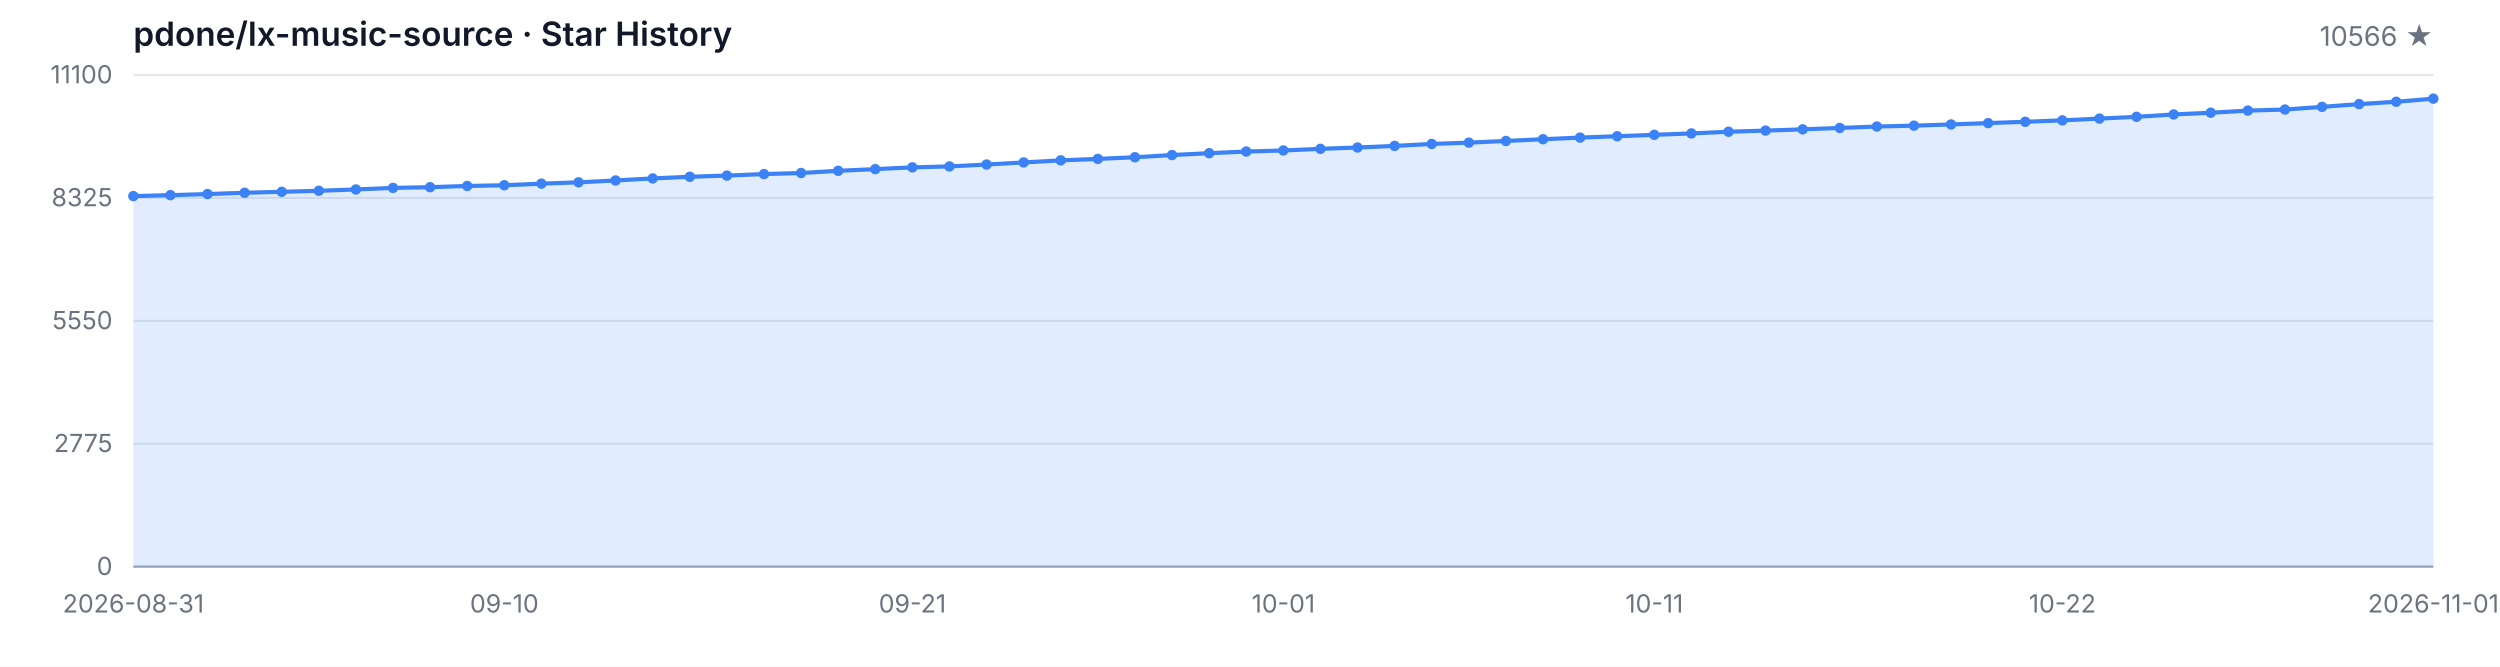
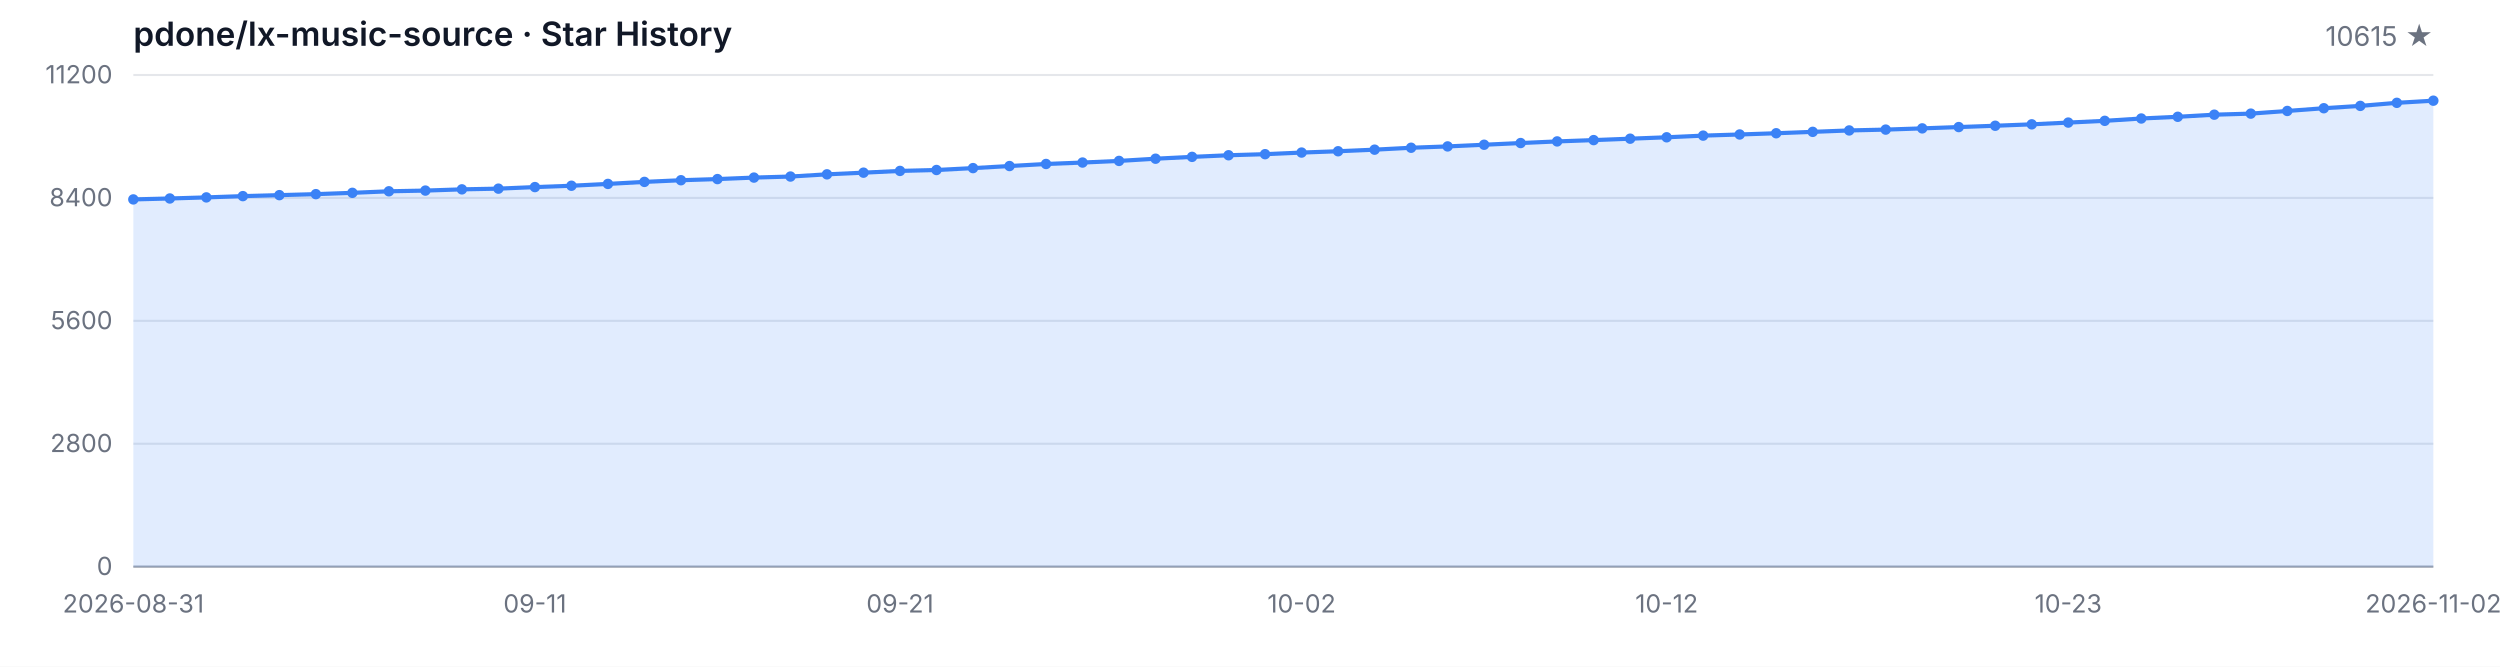
<svg xmlns="http://www.w3.org/2000/svg" width="1200" height="320" viewBox="0 0 1200 320" role="img" aria-label="Star History">
  <style>
  .bg { fill: #ffffff; }
  .grid { stroke: #e5e7eb; stroke-width: 1; }
  .axis { stroke: #9ca3af; stroke-width: 1; }
  .area { fill: rgba(59, 130, 246, 0.15); }
  .line { fill: none; stroke: #3b82f6; stroke-width: 2; stroke-linejoin: round; stroke-linecap: round; }
  .dot { fill: #3b82f6; }
  .tlabel { fill: #6b7280; font-family: -apple-system, BlinkMacSystemFont, 'Segoe UI', sans-serif; font-size: 12px; }
  .title { fill: #111827; font-family: -apple-system, BlinkMacSystemFont, 'Segoe UI', sans-serif; font-size: 16px; font-weight: 600; }
  .subtitle { fill: #6b7280; font-family: -apple-system, BlinkMacSystemFont, 'Segoe UI', sans-serif; font-size: 13px; }
  @media (prefers-color-scheme: dark) {
    .bg { fill: #0d1117; }
    .grid { stroke: #21262d; }
    .axis { stroke: #484f58; }
    .area { fill: rgba(58, 132, 255, 0.18); }
    .line { stroke: #58a6ff; }
    .dot { fill: #58a6ff; }
    .tlabel { fill: #8b949e; }
    .title { fill: #c9d1d9; }
    .subtitle { fill: #8b949e; }
  }
</style>
  <rect class="bg" width="1200" height="320" />
  <text class="title" x="64" y="22">pdone/lx-music-source · Star History</text>
-   <text class="subtitle" x="1168" y="22" text-anchor="end">10566 ★</text>
+   <text class="subtitle" x="1168" y="22" text-anchor="end">10615 ★</text>
  <line class="grid" x1="64" y1="272.00" x2="1168" y2="272.00" />
  <line class="grid" x1="64" y1="213.00" x2="1168" y2="213.00" />
  <line class="grid" x1="64" y1="154.00" x2="1168" y2="154.00" />
  <line class="grid" x1="64" y1="95.00" x2="1168" y2="95.00" />
  <line class="grid" x1="64" y1="36.00" x2="1168" y2="36.00" />
  <text class="tlabel" x="54" y="276.00" text-anchor="end">0</text>
-   <text class="tlabel" x="54" y="217.00" text-anchor="end">2775</text>
-   <text class="tlabel" x="54" y="158.00" text-anchor="end">5550</text>
-   <text class="tlabel" x="54" y="99.00" text-anchor="end">8325</text>
-   <text class="tlabel" x="54" y="40.00" text-anchor="end">11100</text>
+   <text class="tlabel" x="54" y="217.00" text-anchor="end">2800</text>
+   <text class="tlabel" x="54" y="158.00" text-anchor="end">5600</text>
+   <text class="tlabel" x="54" y="99.00" text-anchor="end">8400</text>
+   <text class="tlabel" x="54" y="40.00" text-anchor="end">11200</text>
  <line class="axis" x1="64" y1="272" x2="1168" y2="272" />
-   <path class="area" d="M 64.00 272.00 L 64.00 94.13 L 81.81 93.68 L 99.61 93.15 L 117.42 92.53 L 135.23 92.07 L 153.03 91.58 L 170.84 90.94 L 188.65 90.19 L 206.45 89.85 L 224.26 89.26 L 242.06 88.92 L 259.87 88.15 L 277.68 87.52 L 295.48 86.62 L 313.29 85.65 L 331.10 84.84 L 348.90 84.28 L 366.71 83.56 L 384.52 83.05 L 402.32 81.99 L 420.13 81.18 L 437.94 80.33 L 455.74 79.88 L 473.55 78.97 L 491.35 77.97 L 509.16 76.97 L 526.97 76.27 L 544.77 75.48 L 562.58 74.42 L 580.39 73.53 L 598.19 72.74 L 616.00 72.23 L 633.81 71.44 L 651.61 70.80 L 669.42 70.04 L 687.23 69.10 L 705.03 68.47 L 722.84 67.66 L 740.65 66.83 L 758.45 66.04 L 776.26 65.40 L 794.06 64.72 L 811.87 64.04 L 829.68 63.24 L 847.48 62.68 L 865.29 62.09 L 883.10 61.41 L 900.90 60.73 L 918.71 60.32 L 936.52 59.73 L 954.32 59.09 L 972.13 58.45 L 989.94 57.77 L 1007.74 56.92 L 1025.55 56.07 L 1043.35 54.94 L 1061.16 54.11 L 1078.97 53.09 L 1096.77 52.58 L 1114.58 51.29 L 1132.39 49.97 L 1150.19 48.84 L 1168.00 47.35 L 1168.00 272.00 Z" />
-   <path class="line" d="M 64.00 94.13 L 81.81 93.68 L 99.61 93.15 L 117.42 92.53 L 135.23 92.07 L 153.03 91.58 L 170.84 90.94 L 188.65 90.19 L 206.45 89.85 L 224.26 89.26 L 242.06 88.92 L 259.87 88.15 L 277.68 87.52 L 295.48 86.62 L 313.29 85.65 L 331.10 84.84 L 348.90 84.28 L 366.71 83.56 L 384.52 83.05 L 402.32 81.99 L 420.13 81.18 L 437.94 80.33 L 455.74 79.88 L 473.55 78.97 L 491.35 77.97 L 509.16 76.97 L 526.97 76.27 L 544.77 75.48 L 562.58 74.42 L 580.39 73.53 L 598.19 72.74 L 616.00 72.23 L 633.81 71.44 L 651.61 70.80 L 669.42 70.04 L 687.23 69.10 L 705.03 68.47 L 722.84 67.66 L 740.65 66.83 L 758.45 66.04 L 776.26 65.40 L 794.06 64.72 L 811.87 64.04 L 829.68 63.24 L 847.48 62.68 L 865.29 62.09 L 883.10 61.41 L 900.90 60.73 L 918.71 60.32 L 936.52 59.73 L 954.32 59.09 L 972.13 58.45 L 989.94 57.77 L 1007.74 56.92 L 1025.55 56.07 L 1043.35 54.94 L 1061.16 54.11 L 1078.97 53.09 L 1096.77 52.58 L 1114.58 51.29 L 1132.39 49.97 L 1150.19 48.84 L 1168.00 47.35" />
-   <circle class="dot" cx="64.00" cy="94.13" r="2.5" />
-   <circle class="dot" cx="81.81" cy="93.68" r="2.5" />
-   <circle class="dot" cx="99.61" cy="93.15" r="2.5" />
-   <circle class="dot" cx="117.42" cy="92.53" r="2.5" />
-   <circle class="dot" cx="135.23" cy="92.07" r="2.5" />
-   <circle class="dot" cx="153.03" cy="91.58" r="2.5" />
-   <circle class="dot" cx="170.84" cy="90.94" r="2.5" />
-   <circle class="dot" cx="188.65" cy="90.19" r="2.5" />
-   <circle class="dot" cx="206.45" cy="89.85" r="2.5" />
-   <circle class="dot" cx="224.26" cy="89.26" r="2.5" />
-   <circle class="dot" cx="242.06" cy="88.92" r="2.5" />
-   <circle class="dot" cx="259.87" cy="88.15" r="2.5" />
-   <circle class="dot" cx="277.68" cy="87.52" r="2.5" />
-   <circle class="dot" cx="295.48" cy="86.62" r="2.5" />
-   <circle class="dot" cx="313.29" cy="85.65" r="2.5" />
-   <circle class="dot" cx="331.10" cy="84.84" r="2.5" />
-   <circle class="dot" cx="348.90" cy="84.28" r="2.5" />
-   <circle class="dot" cx="366.71" cy="83.56" r="2.5" />
-   <circle class="dot" cx="384.52" cy="83.05" r="2.5" />
-   <circle class="dot" cx="402.32" cy="81.99" r="2.5" />
-   <circle class="dot" cx="420.13" cy="81.18" r="2.5" />
-   <circle class="dot" cx="437.94" cy="80.33" r="2.5" />
-   <circle class="dot" cx="455.74" cy="79.88" r="2.5" />
-   <circle class="dot" cx="473.55" cy="78.97" r="2.5" />
-   <circle class="dot" cx="491.35" cy="77.97" r="2.5" />
-   <circle class="dot" cx="509.16" cy="76.97" r="2.5" />
-   <circle class="dot" cx="526.97" cy="76.27" r="2.5" />
-   <circle class="dot" cx="544.77" cy="75.48" r="2.5" />
-   <circle class="dot" cx="562.58" cy="74.42" r="2.5" />
-   <circle class="dot" cx="580.39" cy="73.53" r="2.5" />
-   <circle class="dot" cx="598.19" cy="72.74" r="2.5" />
-   <circle class="dot" cx="616.00" cy="72.23" r="2.5" />
-   <circle class="dot" cx="633.81" cy="71.44" r="2.5" />
-   <circle class="dot" cx="651.61" cy="70.80" r="2.5" />
-   <circle class="dot" cx="669.42" cy="70.04" r="2.5" />
-   <circle class="dot" cx="687.23" cy="69.10" r="2.5" />
-   <circle class="dot" cx="705.03" cy="68.47" r="2.5" />
-   <circle class="dot" cx="722.84" cy="67.66" r="2.5" />
-   <circle class="dot" cx="740.65" cy="66.83" r="2.5" />
-   <circle class="dot" cx="758.45" cy="66.04" r="2.5" />
-   <circle class="dot" cx="776.26" cy="65.40" r="2.5" />
-   <circle class="dot" cx="794.06" cy="64.72" r="2.5" />
-   <circle class="dot" cx="811.87" cy="64.04" r="2.5" />
-   <circle class="dot" cx="829.68" cy="63.24" r="2.5" />
-   <circle class="dot" cx="847.48" cy="62.68" r="2.5" />
-   <circle class="dot" cx="865.29" cy="62.09" r="2.5" />
-   <circle class="dot" cx="883.10" cy="61.41" r="2.5" />
-   <circle class="dot" cx="900.90" cy="60.73" r="2.5" />
-   <circle class="dot" cx="918.71" cy="60.32" r="2.5" />
-   <circle class="dot" cx="936.52" cy="59.73" r="2.5" />
-   <circle class="dot" cx="954.32" cy="59.09" r="2.5" />
-   <circle class="dot" cx="972.13" cy="58.45" r="2.5" />
-   <circle class="dot" cx="989.94" cy="57.77" r="2.5" />
-   <circle class="dot" cx="1007.74" cy="56.92" r="2.5" />
-   <circle class="dot" cx="1025.55" cy="56.07" r="2.5" />
-   <circle class="dot" cx="1043.35" cy="54.94" r="2.5" />
-   <circle class="dot" cx="1061.16" cy="54.11" r="2.5" />
-   <circle class="dot" cx="1078.97" cy="53.09" r="2.5" />
-   <circle class="dot" cx="1096.77" cy="52.58" r="2.5" />
-   <circle class="dot" cx="1114.58" cy="51.29" r="2.5" />
-   <circle class="dot" cx="1132.39" cy="49.97" r="2.5" />
-   <circle class="dot" cx="1150.19" cy="48.84" r="2.5" />
-   <circle class="dot" cx="1168.00" cy="47.35" r="2.5" />
+   <path class="area" d="M 64.00 272.00 L 64.00 95.72 L 81.52 95.27 L 99.05 94.75 L 116.57 94.14 L 134.10 93.67 L 151.62 93.19 L 169.14 92.56 L 186.67 91.82 L 204.19 91.48 L 221.71 90.89 L 239.24 90.55 L 256.76 89.80 L 274.29 89.16 L 291.81 88.28 L 309.33 87.31 L 326.86 86.51 L 344.38 85.96 L 361.90 85.24 L 379.43 84.74 L 396.95 83.68 L 414.48 82.88 L 432.00 82.04 L 449.52 81.60 L 467.05 80.69 L 484.57 79.70 L 502.10 78.71 L 519.62 78.02 L 537.14 77.24 L 554.67 76.18 L 572.19 75.30 L 589.71 74.52 L 607.24 74.01 L 624.76 73.23 L 642.29 72.60 L 659.81 71.84 L 677.33 70.92 L 694.86 70.28 L 712.38 69.48 L 729.90 68.66 L 747.43 67.88 L 764.95 67.25 L 782.48 66.57 L 800.00 65.90 L 817.52 65.10 L 835.05 64.55 L 852.57 63.96 L 870.10 63.29 L 887.62 62.61 L 905.14 62.21 L 922.67 61.62 L 940.19 60.99 L 957.71 60.36 L 975.24 59.68 L 992.76 58.84 L 1010.29 58.00 L 1027.81 56.88 L 1045.33 56.06 L 1062.86 55.05 L 1080.38 54.54 L 1097.90 53.26 L 1115.43 51.95 L 1132.95 50.83 L 1150.48 49.36 L 1168.00 48.33 L 1168.00 272.00 Z" />
+   <path class="line" d="M 64.00 95.72 L 81.52 95.27 L 99.05 94.75 L 116.57 94.14 L 134.10 93.67 L 151.62 93.19 L 169.14 92.56 L 186.67 91.82 L 204.19 91.48 L 221.71 90.89 L 239.24 90.55 L 256.76 89.80 L 274.29 89.16 L 291.81 88.28 L 309.33 87.31 L 326.86 86.51 L 344.38 85.96 L 361.90 85.24 L 379.43 84.74 L 396.95 83.68 L 414.48 82.88 L 432.00 82.04 L 449.52 81.60 L 467.05 80.69 L 484.57 79.70 L 502.10 78.71 L 519.62 78.02 L 537.14 77.24 L 554.67 76.18 L 572.19 75.30 L 589.71 74.52 L 607.24 74.01 L 624.76 73.23 L 642.29 72.60 L 659.81 71.84 L 677.33 70.92 L 694.86 70.28 L 712.38 69.48 L 729.90 68.66 L 747.43 67.88 L 764.95 67.25 L 782.48 66.57 L 800.00 65.90 L 817.52 65.10 L 835.05 64.55 L 852.57 63.96 L 870.10 63.29 L 887.62 62.61 L 905.14 62.21 L 922.67 61.62 L 940.19 60.99 L 957.71 60.36 L 975.24 59.68 L 992.76 58.84 L 1010.29 58.00 L 1027.81 56.88 L 1045.33 56.06 L 1062.86 55.05 L 1080.38 54.54 L 1097.90 53.26 L 1115.43 51.95 L 1132.95 50.83 L 1150.48 49.36 L 1168.00 48.33" />
+   <circle class="dot" cx="64.00" cy="95.72" r="2.5" />
+   <circle class="dot" cx="81.52" cy="95.27" r="2.5" />
+   <circle class="dot" cx="99.05" cy="94.75" r="2.5" />
+   <circle class="dot" cx="116.57" cy="94.14" r="2.5" />
+   <circle class="dot" cx="134.10" cy="93.67" r="2.5" />
+   <circle class="dot" cx="151.62" cy="93.19" r="2.5" />
+   <circle class="dot" cx="169.14" cy="92.56" r="2.5" />
+   <circle class="dot" cx="186.67" cy="91.82" r="2.5" />
+   <circle class="dot" cx="204.19" cy="91.48" r="2.5" />
+   <circle class="dot" cx="221.71" cy="90.89" r="2.5" />
+   <circle class="dot" cx="239.24" cy="90.55" r="2.5" />
+   <circle class="dot" cx="256.76" cy="89.80" r="2.5" />
+   <circle class="dot" cx="274.29" cy="89.16" r="2.5" />
+   <circle class="dot" cx="291.81" cy="88.28" r="2.5" />
+   <circle class="dot" cx="309.33" cy="87.31" r="2.5" />
+   <circle class="dot" cx="326.86" cy="86.51" r="2.5" />
+   <circle class="dot" cx="344.38" cy="85.96" r="2.5" />
+   <circle class="dot" cx="361.90" cy="85.24" r="2.5" />
+   <circle class="dot" cx="379.43" cy="84.74" r="2.5" />
+   <circle class="dot" cx="396.95" cy="83.68" r="2.5" />
+   <circle class="dot" cx="414.48" cy="82.88" r="2.5" />
+   <circle class="dot" cx="432.00" cy="82.04" r="2.5" />
+   <circle class="dot" cx="449.52" cy="81.60" r="2.5" />
+   <circle class="dot" cx="467.05" cy="80.69" r="2.5" />
+   <circle class="dot" cx="484.57" cy="79.70" r="2.5" />
+   <circle class="dot" cx="502.10" cy="78.71" r="2.5" />
+   <circle class="dot" cx="519.62" cy="78.02" r="2.5" />
+   <circle class="dot" cx="537.14" cy="77.24" r="2.5" />
+   <circle class="dot" cx="554.67" cy="76.18" r="2.5" />
+   <circle class="dot" cx="572.19" cy="75.30" r="2.5" />
+   <circle class="dot" cx="589.71" cy="74.52" r="2.5" />
+   <circle class="dot" cx="607.24" cy="74.01" r="2.5" />
+   <circle class="dot" cx="624.76" cy="73.23" r="2.5" />
+   <circle class="dot" cx="642.29" cy="72.60" r="2.5" />
+   <circle class="dot" cx="659.81" cy="71.84" r="2.5" />
+   <circle class="dot" cx="677.33" cy="70.92" r="2.5" />
+   <circle class="dot" cx="694.86" cy="70.28" r="2.5" />
+   <circle class="dot" cx="712.38" cy="69.48" r="2.5" />
+   <circle class="dot" cx="729.90" cy="68.66" r="2.5" />
+   <circle class="dot" cx="747.43" cy="67.88" r="2.5" />
+   <circle class="dot" cx="764.95" cy="67.25" r="2.5" />
+   <circle class="dot" cx="782.48" cy="66.57" r="2.5" />
+   <circle class="dot" cx="800.00" cy="65.90" r="2.5" />
+   <circle class="dot" cx="817.52" cy="65.10" r="2.5" />
+   <circle class="dot" cx="835.05" cy="64.55" r="2.5" />
+   <circle class="dot" cx="852.57" cy="63.96" r="2.5" />
+   <circle class="dot" cx="870.10" cy="63.29" r="2.5" />
+   <circle class="dot" cx="887.62" cy="62.61" r="2.5" />
+   <circle class="dot" cx="905.14" cy="62.21" r="2.5" />
+   <circle class="dot" cx="922.67" cy="61.62" r="2.5" />
+   <circle class="dot" cx="940.19" cy="60.99" r="2.5" />
+   <circle class="dot" cx="957.71" cy="60.36" r="2.5" />
+   <circle class="dot" cx="975.24" cy="59.68" r="2.5" />
+   <circle class="dot" cx="992.76" cy="58.84" r="2.5" />
+   <circle class="dot" cx="1010.29" cy="58.00" r="2.5" />
+   <circle class="dot" cx="1027.81" cy="56.88" r="2.5" />
+   <circle class="dot" cx="1045.33" cy="56.06" r="2.5" />
+   <circle class="dot" cx="1062.86" cy="55.05" r="2.5" />
+   <circle class="dot" cx="1080.38" cy="54.54" r="2.5" />
+   <circle class="dot" cx="1097.90" cy="53.26" r="2.5" />
+   <circle class="dot" cx="1115.43" cy="51.95" r="2.5" />
+   <circle class="dot" cx="1132.95" cy="50.83" r="2.5" />
+   <circle class="dot" cx="1150.48" cy="49.36" r="2.5" />
+   <circle class="dot" cx="1168.00" cy="48.33" r="2.5" />
  <text class="tlabel" x="64.00" y="294" text-anchor="middle">2026-08-31</text>
-   <text class="tlabel" x="242.06" y="294" text-anchor="middle">09-10</text>
-   <text class="tlabel" x="437.94" y="294" text-anchor="middle">09-21</text>
-   <text class="tlabel" x="616.00" y="294" text-anchor="middle">10-01</text>
-   <text class="tlabel" x="794.06" y="294" text-anchor="middle">10-11</text>
-   <text class="tlabel" x="989.94" y="294" text-anchor="middle">10-22</text>
-   <text class="tlabel" x="1168.00" y="294" text-anchor="middle">2026-11-01</text>
+   <text class="tlabel" x="256.76" y="294" text-anchor="middle">09-11</text>
+   <text class="tlabel" x="432.00" y="294" text-anchor="middle">09-21</text>
+   <text class="tlabel" x="624.76" y="294" text-anchor="middle">10-02</text>
+   <text class="tlabel" x="800.00" y="294" text-anchor="middle">10-12</text>
+   <text class="tlabel" x="992.76" y="294" text-anchor="middle">10-23</text>
+   <text class="tlabel" x="1168.00" y="294" text-anchor="middle">2026-11-02</text>
</svg>
